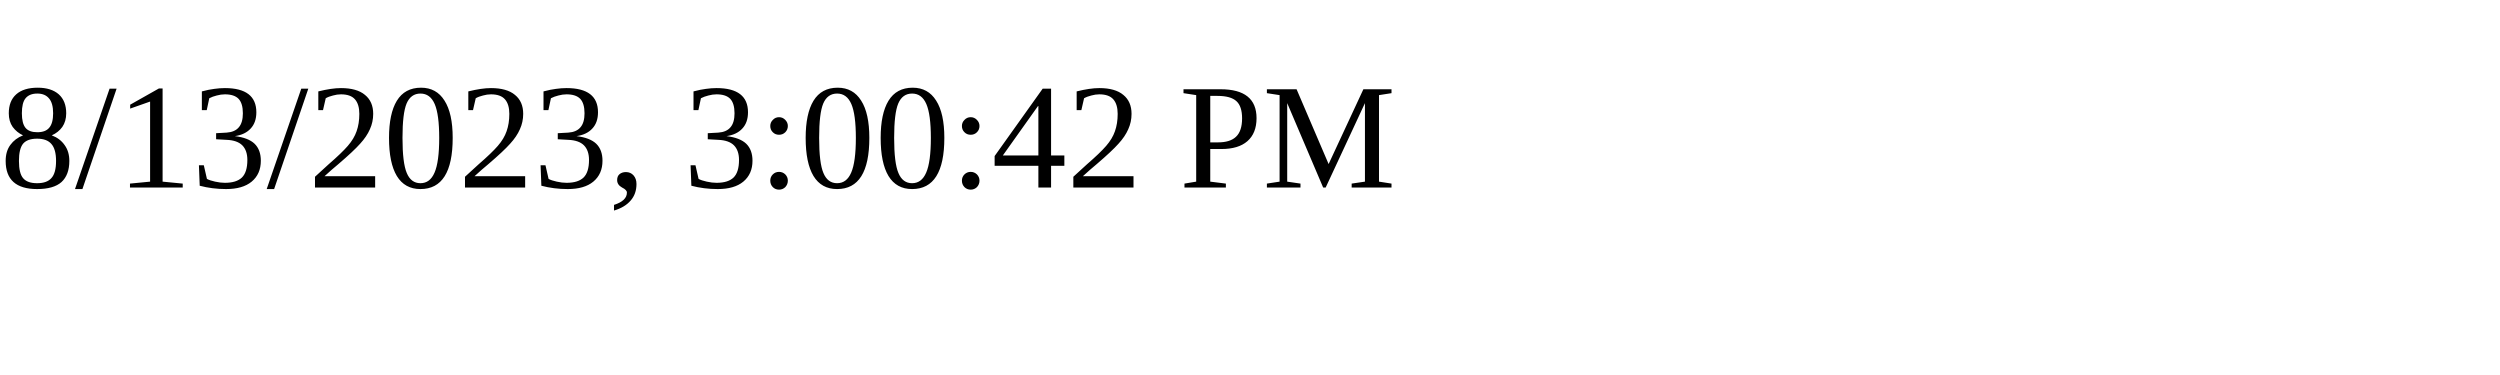
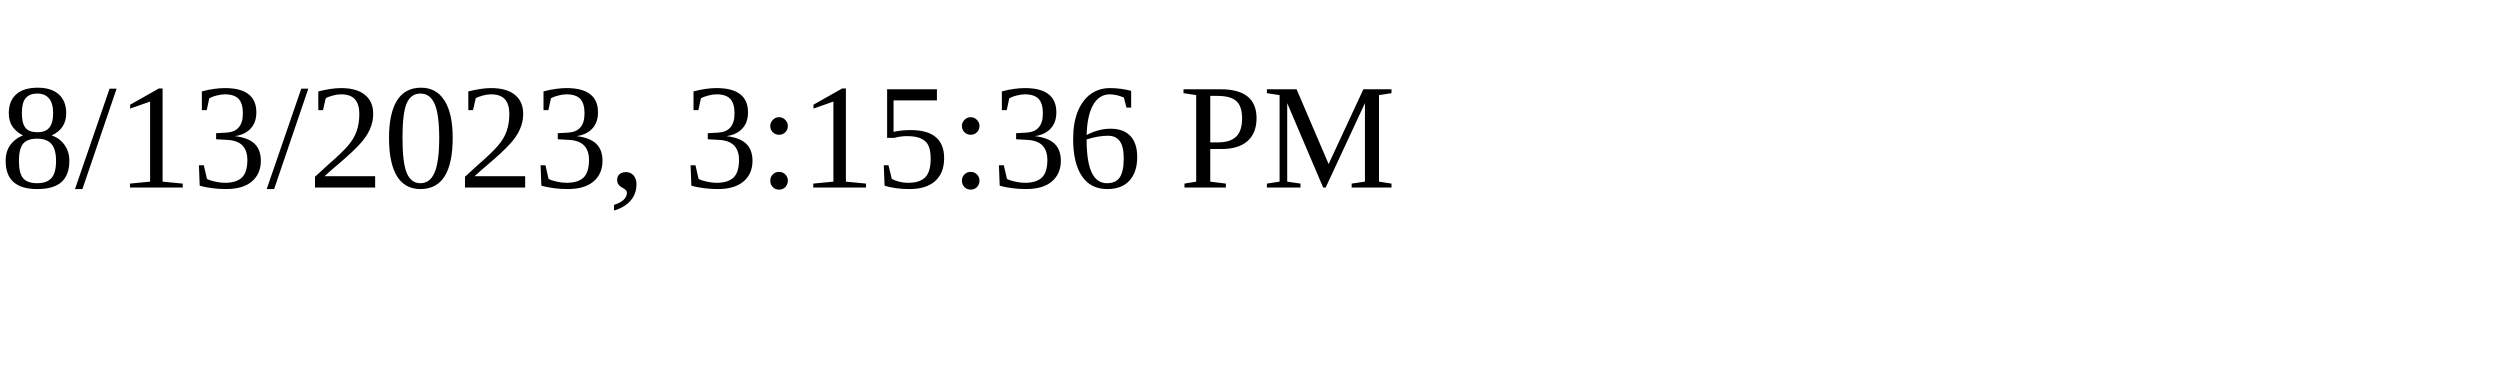
<svg xmlns="http://www.w3.org/2000/svg" height="30" width="200">
-   <text x="0" y="15">8/13/2023, 3:00:42 PM</text>
+   <text x="0" y="15">8/13/2023, 3:15:36 PM</text>
</svg>
